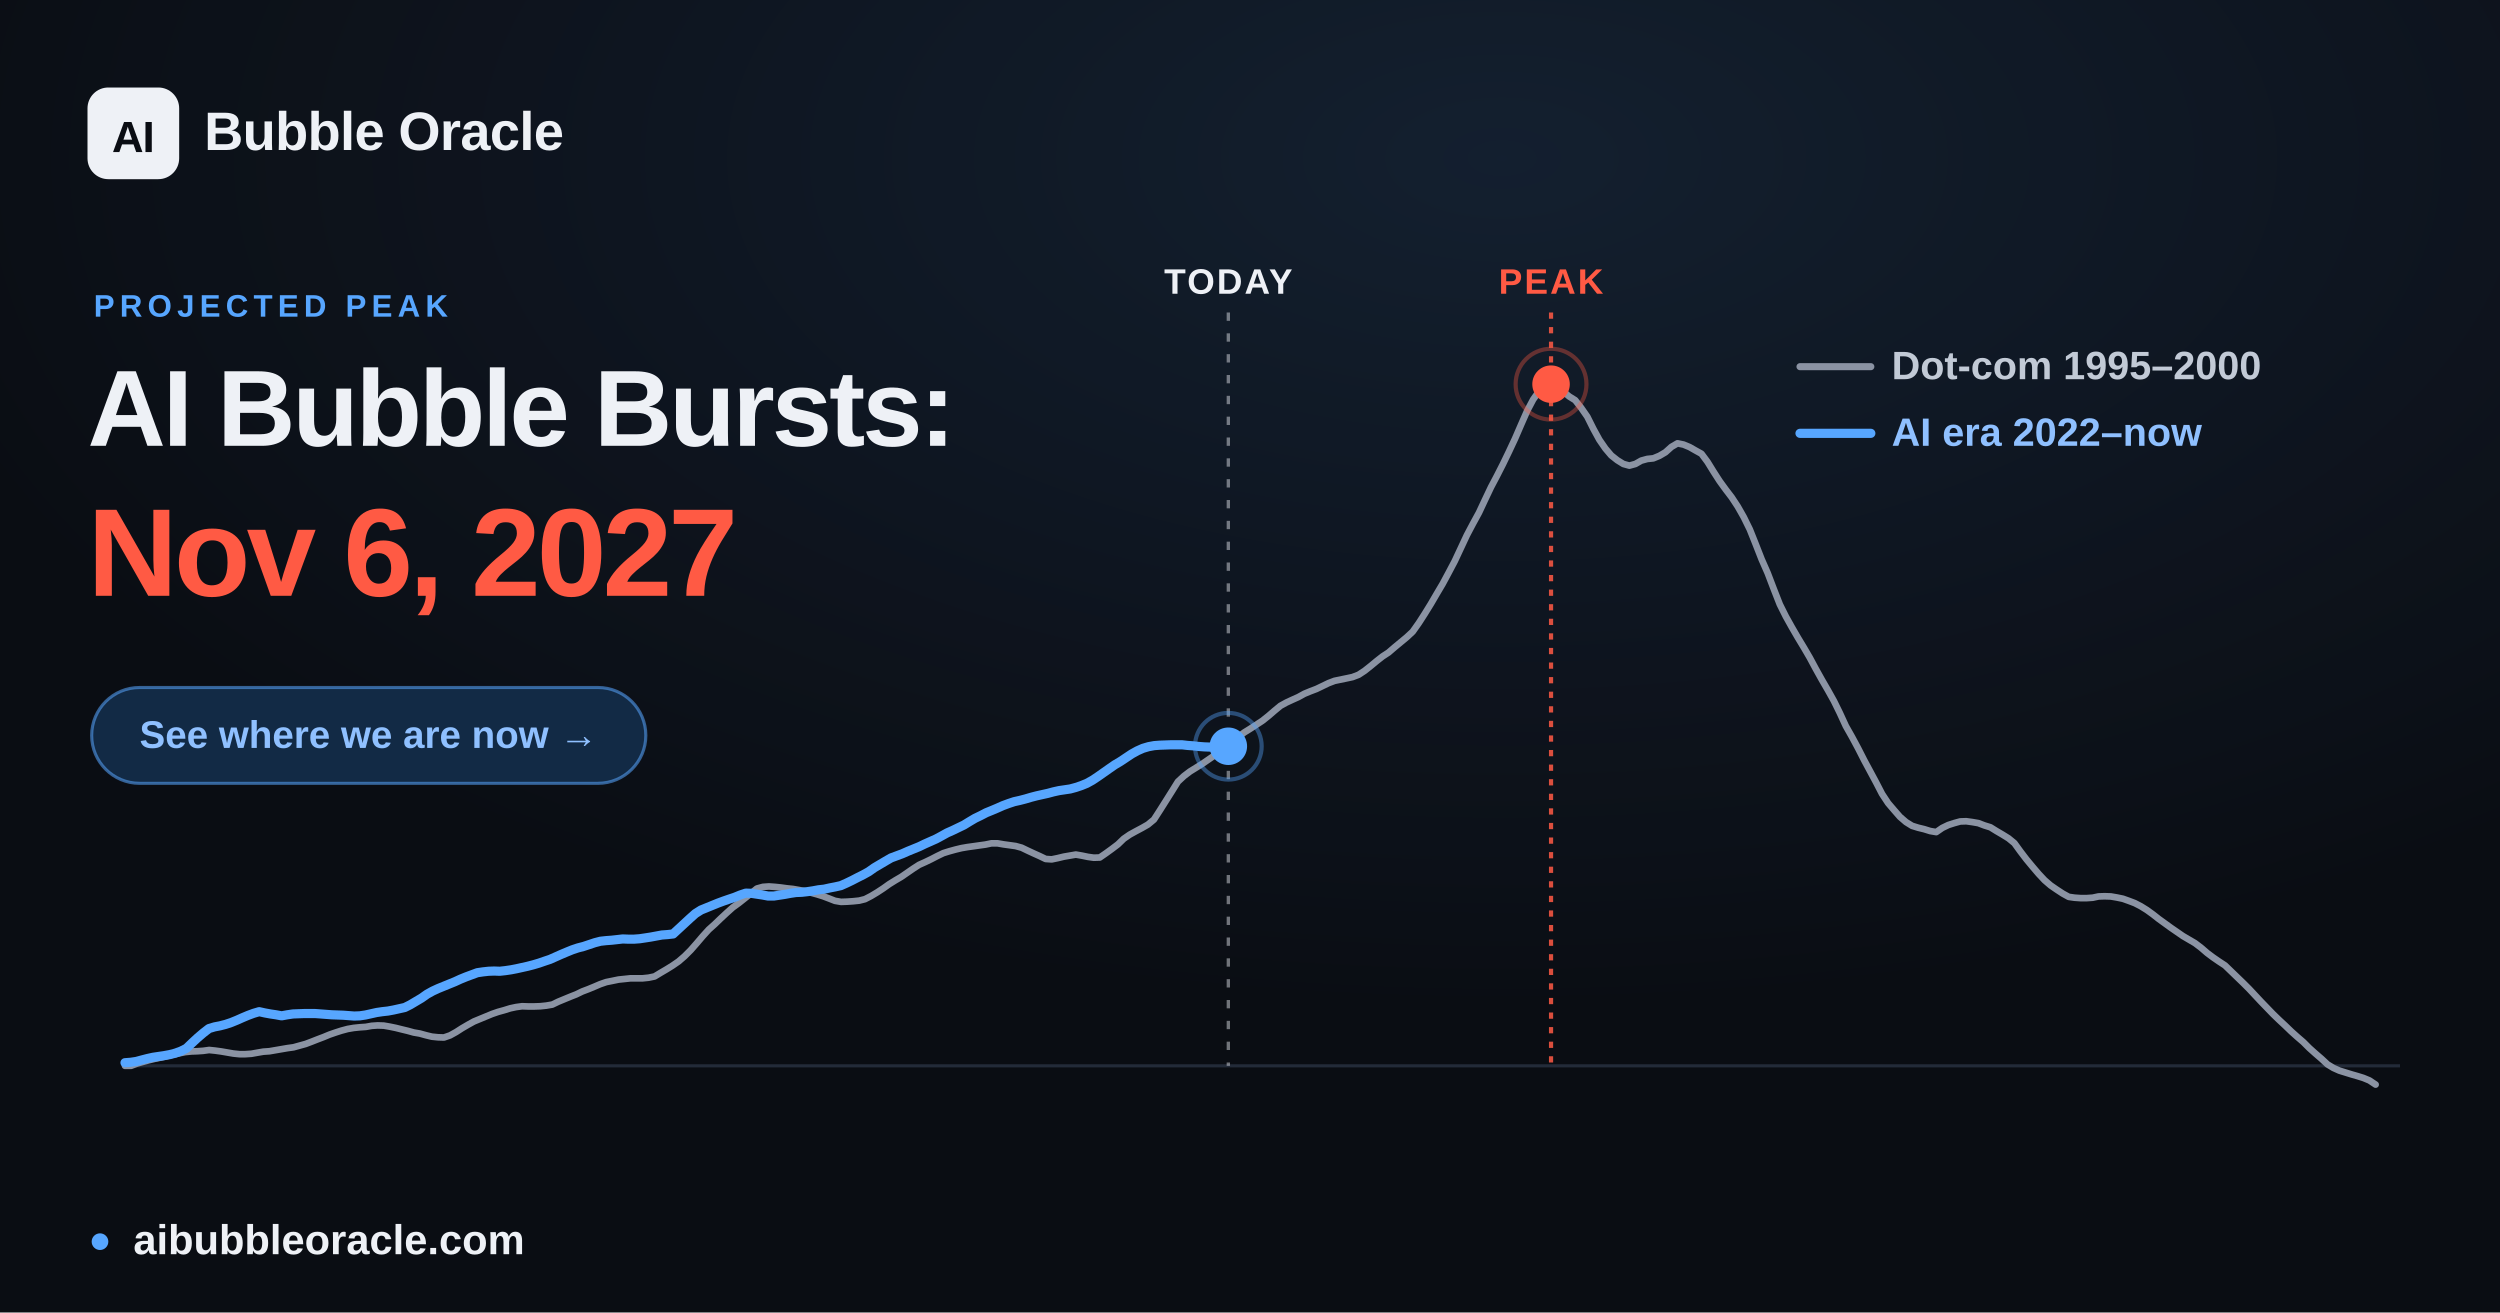
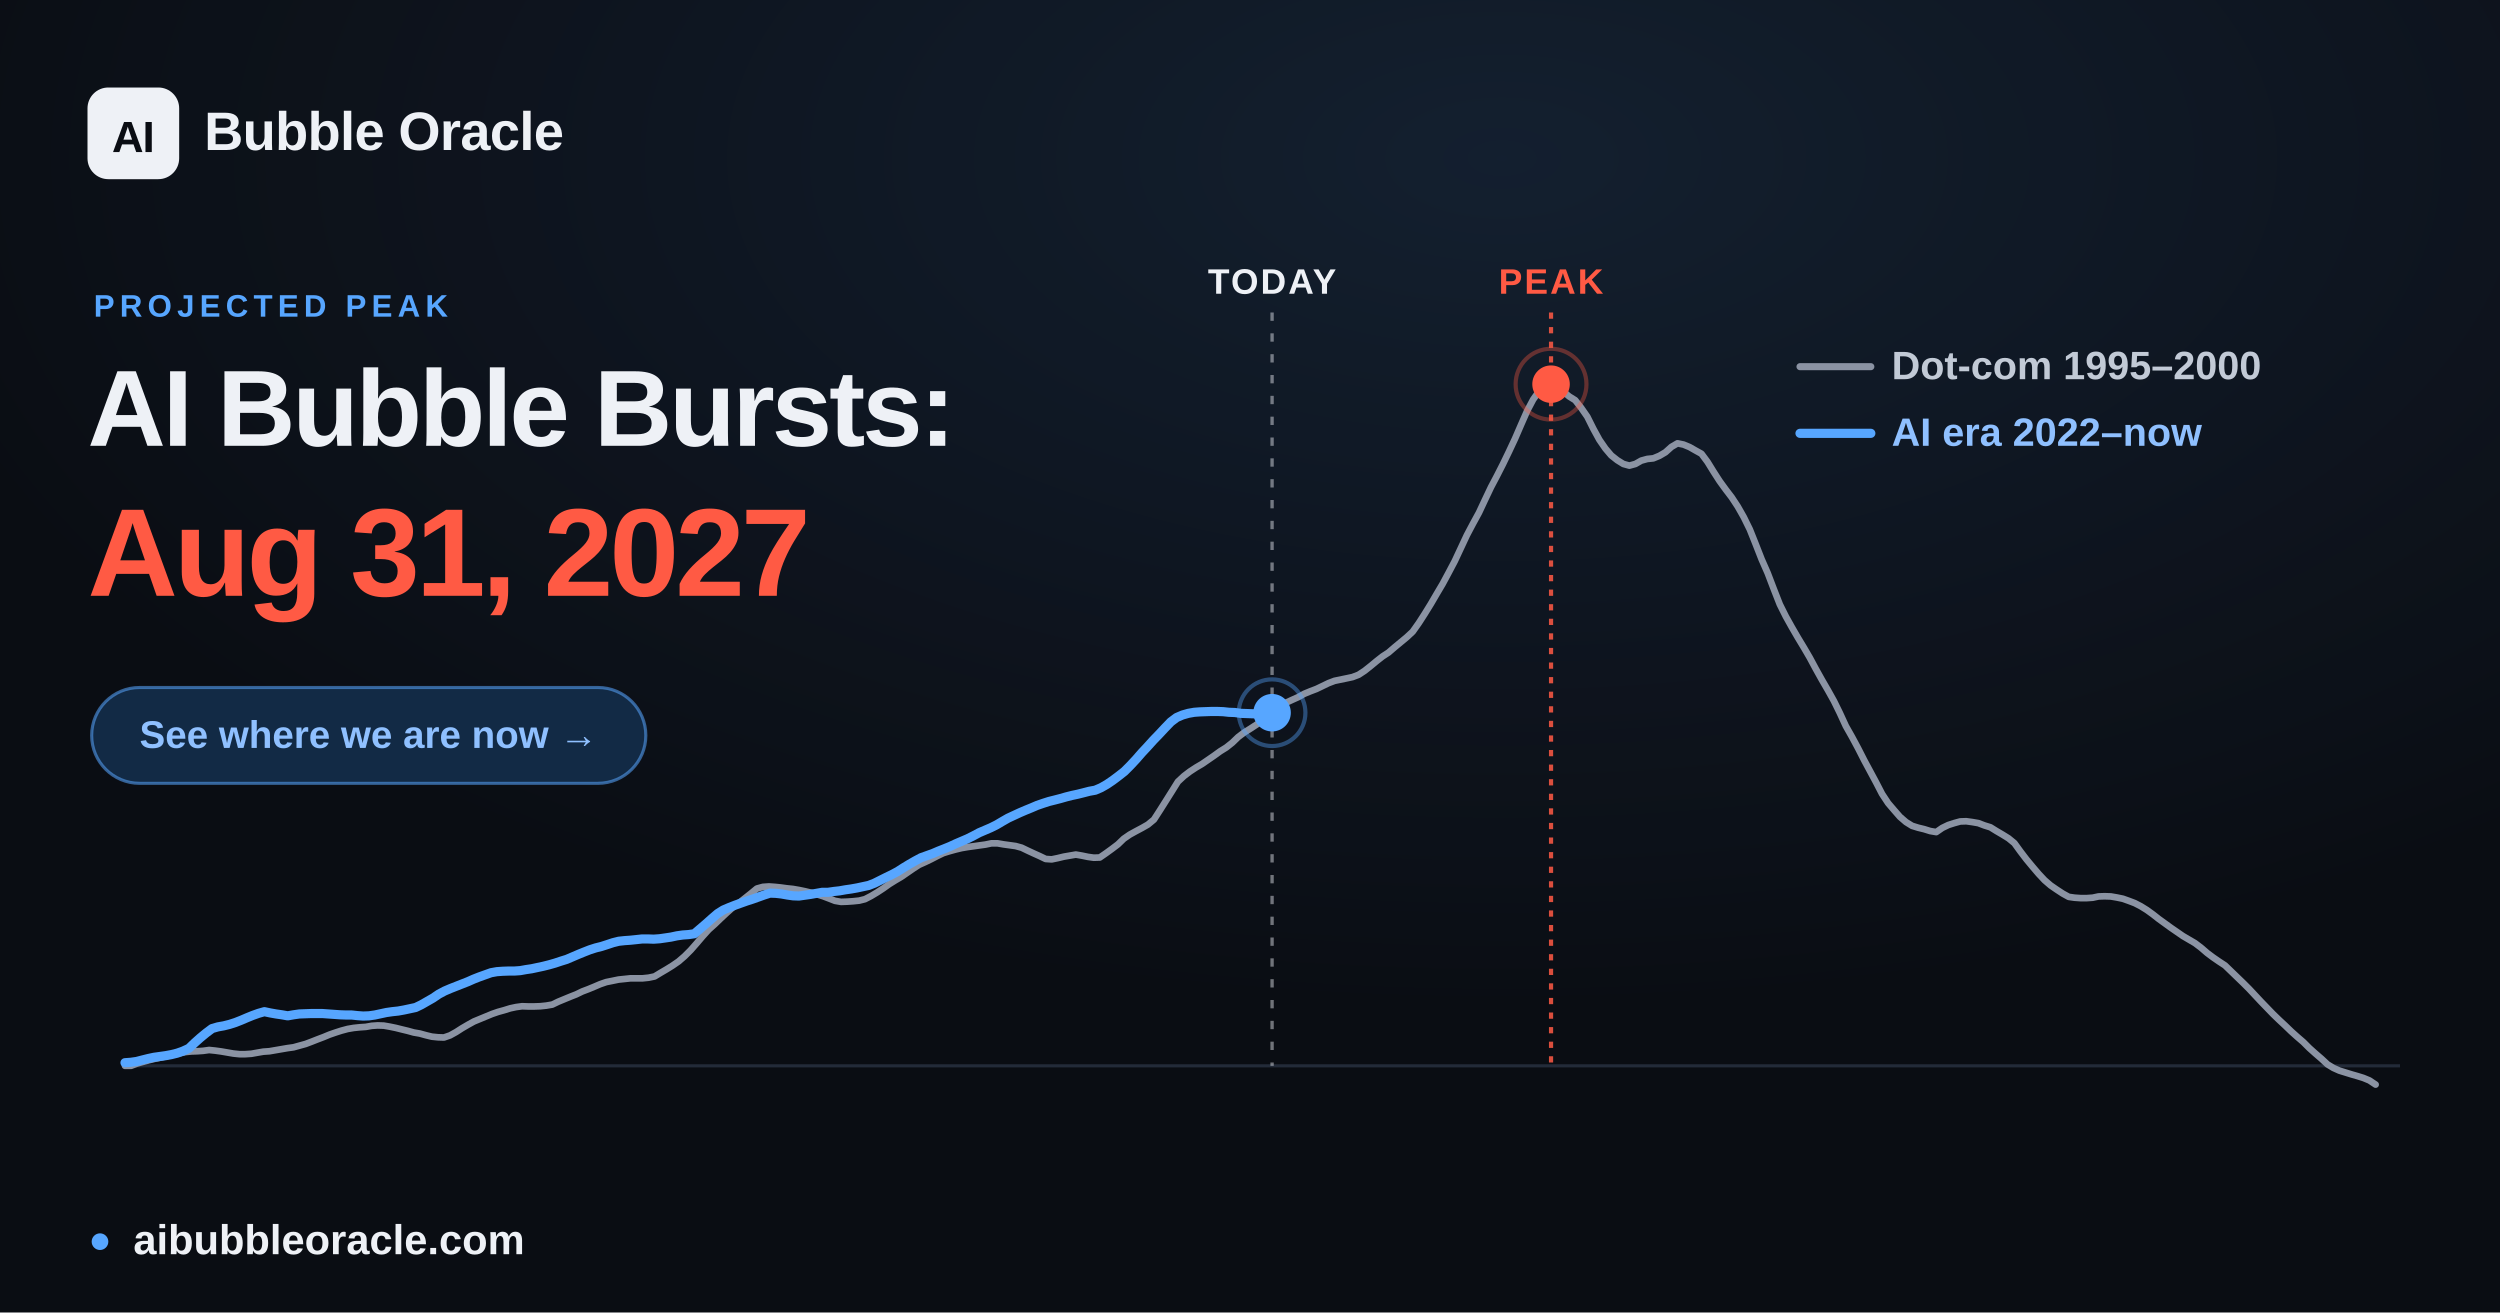
<svg xmlns="http://www.w3.org/2000/svg" width="1200" height="630" viewBox="0 0 1200 630" font-family="Arial, 'Liberation Sans', 'DejaVu Sans', sans-serif">
  <defs>
    <radialGradient id="glow" cx="60%" cy="12%" r="65%">
      <stop offset="0" stop-color="#57a6ff" stop-opacity="0.12" />
      <stop offset="1" stop-color="#57a6ff" stop-opacity="0" />
    </radialGradient>
  </defs>
  <rect width="1200" height="630" fill="#0a0d13" />
  <rect width="1200" height="630" fill="url(#glow)" />
  <line x1="60.0" y1="511.6" x2="1152.0" y2="511.6" stroke="#232b39" stroke-width="1.5" />
-   <line x1="589.6" y1="150" x2="589.6" y2="511.6" stroke="#eef1f6" stroke-opacity="0.45" stroke-width="1.6" stroke-dasharray="4 6" />
-   <text x="589.6" y="141" text-anchor="middle" font-size="17" font-weight="700" fill="#eef1f6" letter-spacing="1">TODAY</text>
+   <line x1="610.6" y1="150" x2="610.6" y2="511.6" stroke="#eef1f6" stroke-opacity="0.45" stroke-width="1.6" stroke-dasharray="4 6" />
+   <text x="610.6" y="141" text-anchor="middle" font-size="17" font-weight="700" fill="#eef1f6" letter-spacing="1">TODAY</text>
  <line x1="744.5" y1="150" x2="744.5" y2="511.6" stroke="#ff5a44" stroke-opacity="0.85" stroke-width="2" stroke-dasharray="3 4" />
  <text x="744.5" y="141" text-anchor="middle" font-size="17" font-weight="700" fill="#ff5a44" letter-spacing="1">PEAK</text>
-   <polyline points="60.0,511.6 62.9,511.6 65.8,510.5 68.6,509.7 71.5,508.9 74.4,508.2 77.3,507.6 80.3,506.9 83.1,506.2 86.0,505.6 88.9,505.0 91.8,504.7 94.6,504.6 97.5,504.4 100.4,504.0 103.3,504.3 106.2,504.7 109.1,505.2 112.0,505.7 114.9,506.0 117.8,506.0 120.7,505.8 123.5,505.3 126.4,504.8 129.3,504.6 132.2,504.1 135.1,503.6 138.0,503.1 140.9,502.7 143.8,501.9 146.7,501.1 149.6,500.0 152.4,498.9 155.3,497.8 158.2,496.6 161.1,495.6 163.9,494.7 166.9,493.9 169.8,493.4 172.7,493.1 175.6,492.9 178.4,492.4 181.3,492.2 184.2,492.3 187.1,492.8 190.0,493.4 192.8,494.1 195.7,494.8 198.6,495.6 201.5,496.1 204.4,496.9 207.3,497.6 210.2,497.9 213.1,498.0 216.0,497.0 218.9,495.4 221.7,493.6 224.6,491.9 227.5,490.3 230.4,489.1 233.3,487.9 236.2,486.7 239.1,485.7 242.0,484.9 244.9,484.0 247.7,483.4 250.6,483.0 253.5,483.1 256.4,483.1 259.3,483.0 262.2,482.7 265.1,482.2 268.0,480.8 270.9,479.6 273.8,478.4 276.6,477.3 279.5,475.9 282.4,474.8 285.3,473.6 288.1,472.4 291.0,471.4 294.0,470.8 296.9,470.2 299.8,469.9 302.6,469.6 305.5,469.6 308.4,469.6 311.3,469.3 314.2,468.7 317.0,467.0 319.9,465.3 322.8,463.5 325.7,461.5 328.6,459.0 331.5,456.1 334.4,452.8 337.3,449.4 340.2,446.2 343.1,443.6 345.9,440.9 348.8,438.2 351.7,435.6 354.6,433.5 357.5,431.2 360.4,428.9 363.3,426.5 366.2,425.7 369.1,425.5 371.9,425.7 374.8,426.0 377.7,426.4 380.6,426.7 383.5,427.2 386.4,427.8 389.3,428.5 392.2,429.3 395.1,430.2 398.0,431.3 400.8,432.4 403.7,432.9 406.6,432.8 409.5,432.6 412.4,432.3 415.2,431.6 418.1,430.1 421.1,428.3 424.0,426.4 426.8,424.4 429.7,422.6 432.6,420.9 435.5,418.9 438.4,416.9 441.2,415.1 444.1,413.8 447.0,412.4 449.9,410.9 452.8,409.5 455.7,408.6 458.6,407.8 461.5,407.1 464.4,406.6 467.3,406.2 470.1,405.8 473.0,405.4 475.9,404.8 478.8,404.8 481.7,405.3 484.6,405.7 487.5,406.1 490.4,406.9 493.3,408.3 496.1,409.6 499.0,410.9 501.9,412.3 504.8,412.5 507.7,411.9 510.6,411.2 513.5,410.7 516.4,410.2 519.3,410.7 522.2,411.3 525.0,411.7 527.9,411.6 530.8,409.6 533.7,407.5 536.6,405.3 539.4,402.6 542.3,400.6 545.2,399.0 548.2,397.4 551.0,395.8 553.9,393.4 556.8,388.9 559.7,384.3 562.6,379.7 565.4,375.2 568.3,372.5 571.2,370.3 574.1,368.5 577.0,366.7 579.9,364.7 582.8,362.7 585.7,360.6 588.6,358.8 591.5,356.5 594.3,353.8 597.2,351.6 600.1,349.8 603.0,347.9 605.9,346.0 608.8,343.7 611.7,341.2 614.6,338.8 617.5,337.2 620.3,335.9 623.2,334.6 626.1,333.0 629.0,331.8 631.9,330.7 634.8,329.3 637.7,327.9 640.6,326.8 643.5,326.2 646.4,325.6 649.2,325.0 652.1,323.9 655.0,322.0 657.9,319.7 660.8,317.3 663.6,315.1 666.5,313.2 669.4,310.7 672.3,308.3 675.2,305.9 678.1,303.2 681.0,299.1 683.9,294.6 686.8,289.9 689.6,285.1 692.5,280.2 695.4,274.8 698.3,269.3 701.2,263.1 704.1,256.9 707.0,251.4 709.9,246.1 712.8,239.9 715.7,233.8 718.5,228.5 721.4,222.8 724.3,216.8 727.2,210.6 730.1,203.9 733.0,197.3 735.9,191.8 738.8,187.7 741.7,184.7 744.5,184.4 747.4,185.6 750.3,187.9 753.2,190.3 756.1,192.1 758.9,195.7 761.9,200.0 764.8,205.8 767.7,211.1 770.6,215.3 773.4,218.6 776.3,220.9 779.2,222.7 782.1,223.5 785.0,222.7 787.8,221.1 790.7,220.3 793.6,220.0 796.5,218.8 799.4,217.1 802.3,214.5 805.2,212.8 808.1,213.4 811.0,214.6 813.8,216.2 816.7,217.8 819.6,221.7 822.5,226.4 825.4,230.9 828.3,234.9 831.2,238.7 834.1,243.1 837.0,248.2 839.9,254.1 842.7,261.1 845.6,268.5 848.5,275.1 851.4,282.7 854.3,290.1 857.2,295.9 860.1,301.1 863.0,306.1 865.9,310.9 868.7,315.7 871.6,321.1 874.5,326.3 877.4,331.3 880.3,336.5 883.1,342.2 886.0,348.5 889.0,353.8 891.9,359.2 894.8,364.9 897.6,370.1 900.5,375.5 903.4,381.1 906.3,385.5 909.2,388.9 912.0,392.1 914.9,394.6 917.8,396.4 920.7,397.3 923.6,398.0 926.5,398.9 929.4,399.4 932.3,397.4 935.2,396.0 938.0,395.1 940.9,394.3 943.8,394.2 946.7,394.6 949.6,395.1 952.5,396.2 955.4,397.1 958.3,398.9 961.2,400.6 964.1,402.4 966.9,404.7 969.8,408.7 972.7,412.5 975.6,416.0 978.5,419.4 981.4,422.5 984.3,425.0 987.2,427.0 990.1,428.9 993.0,430.5 995.8,430.9 998.7,431.1 1001.6,431.1 1004.5,430.9 1007.3,430.3 1010.2,430.2 1013.2,430.3 1016.1,430.8 1019.0,431.4 1021.8,432.4 1024.7,433.5 1027.6,435.0 1030.5,436.8 1033.4,438.9 1036.2,441.1 1039.1,443.2 1042.0,445.3 1044.9,447.3 1047.8,449.3 1050.7,451.0 1053.6,452.7 1056.5,454.9 1059.4,457.4 1062.2,459.5 1065.1,461.5 1068.0,463.4 1070.9,466.2 1073.8,469.0 1076.7,471.8 1079.6,474.7 1082.5,477.8 1085.4,480.9 1088.3,483.9 1091.1,486.8 1094.0,489.6 1096.9,492.3 1099.8,495.1 1102.7,497.7 1105.6,500.2 1108.5,503.1 1111.4,505.7 1114.3,508.2 1117.2,510.9 1120.0,512.6 1122.9,513.9 1125.8,514.8 1128.7,515.7 1131.5,516.5 1134.4,517.4 1137.3,518.6 1140.3,520.6" fill="none" stroke="#8b93a3" stroke-width="3.2" stroke-linejoin="round" stroke-linecap="round" />
-   <polyline points="60.0,510.1 62.7,509.9 65.4,509.5 68.0,508.8 70.7,508.1 73.4,507.5 76.1,507.1 78.8,506.7 81.5,506.2 84.2,505.5 86.9,504.5 89.5,503.2 92.2,500.6 94.9,498.1 97.6,495.8 100.3,493.7 103.0,492.9 105.6,492.4 108.3,491.7 111.0,490.8 113.7,489.7 116.4,488.5 119.0,487.4 121.7,486.4 124.4,485.6 127.1,486.2 129.8,486.7 132.5,487.1 135.2,487.6 137.9,487.1 140.6,486.7 143.2,486.6 145.9,486.5 148.6,486.5 151.3,486.5 154.0,486.7 156.6,486.9 159.3,487.1 162.0,487.2 164.7,487.3 167.4,487.5 170.0,487.7 172.7,487.6 175.4,487.2 178.1,486.6 180.8,486.0 183.5,485.6 186.2,485.3 188.9,484.8 191.6,484.2 194.3,483.6 196.9,482.3 199.6,480.7 202.3,479.1 205.0,477.2 207.7,475.7 210.3,474.5 213.0,473.4 215.7,472.3 218.4,471.2 221.0,470.0 223.7,468.9 226.4,467.9 229.1,466.9 231.8,466.5 234.5,466.2 237.2,466.1 239.9,466.2 242.6,465.9 245.3,465.5 247.9,465.0 250.6,464.4 253.3,463.8 256.0,463.1 258.7,462.3 261.3,461.4 264.0,460.5 266.7,459.3 269.4,458.1 272.0,457.0 274.7,455.9 277.4,455.0 280.1,454.3 282.8,453.4 285.5,452.5 288.2,451.8 290.9,451.5 293.6,451.3 296.3,451.0 298.9,450.7 301.6,450.8 304.3,450.8 307.0,450.6 309.7,450.2 312.3,449.8 315.0,449.3 317.7,448.8 320.4,448.6 323.1,448.3 325.7,445.9 328.4,443.4 331.1,440.9 333.8,438.5 336.5,436.8 339.2,435.7 341.9,434.6 344.6,433.5 347.3,432.5 349.9,431.6 352.6,430.7 355.3,429.6 358.0,428.7 360.7,428.8 363.3,429.2 366.0,429.6 368.7,430.1 371.4,430.1 374.1,429.7 376.7,429.3 379.4,428.8 382.1,428.4 384.8,428.3 387.5,428.0 390.2,427.6 392.9,427.1 395.6,426.8 398.3,426.2 400.9,425.7 403.6,425.1 406.3,423.9 409.0,422.6 411.7,421.2 414.3,419.9 417.0,418.4 419.7,416.5 422.4,414.9 425.1,413.3 427.7,411.8 430.4,410.8 433.1,409.8 435.8,408.6 438.5,407.5 441.2,406.4 443.9,405.1 446.6,403.9 449.3,402.7 451.9,401.3 454.6,399.8 457.3,398.6 460.0,397.3 462.7,396.0 465.3,394.4 468.0,392.8 470.7,391.5 473.4,390.1 476.1,389.0 478.7,387.9 481.4,386.7 484.1,385.7 486.8,384.8 489.5,384.2 492.2,383.5 494.9,382.7 497.6,382.0 500.3,381.4 503.0,380.8 505.6,380.1 508.3,379.5 511.0,379.1 513.7,378.7 516.3,378.0 519.0,377.1 521.7,376.0 524.4,374.5 527.1,372.7 529.8,370.8 532.5,368.9 535.1,367.1 537.8,365.5 540.5,363.7 543.2,361.9 545.9,360.4 548.6,359.2 551.3,358.4 554.0,357.9 556.6,357.7 559.3,357.6 562.0,357.5 564.7,357.5 567.4,357.5 570.0,357.8 572.7,358.0 575.4,358.3 578.1,358.5 580.8,358.6 583.5,358.7 586.2,358.6 588.8,358.4 589.6,358.2" fill="none" stroke="#57a6ff" stroke-width="4.4" stroke-linejoin="round" stroke-linecap="round" />
-   <circle cx="589.6" cy="358.2" r="9" fill="#57a6ff" />
-   <circle cx="589.6" cy="358.2" r="16" fill="none" stroke="#57a6ff" stroke-opacity="0.4" stroke-width="2" />
+   <polyline points="60.0,511.6 62.9,511.6 65.8,510.5 68.6,509.7 71.5,508.9 74.4,508.2 77.3,507.6 80.3,506.9 83.1,506.2 86.0,505.6 88.9,505.0 91.8,504.7 94.6,504.6 97.5,504.4 100.4,504.0 103.3,504.3 106.2,504.7 109.1,505.2 112.0,505.7 114.9,506.0 117.8,506.0 120.7,505.8 123.5,505.3 126.4,504.8 129.3,504.6 132.2,504.1 135.1,503.6 138.0,503.1 140.9,502.7 143.8,501.9 146.7,501.1 149.6,500.0 152.4,498.9 155.3,497.8 158.2,496.6 161.1,495.6 163.9,494.7 166.9,493.9 169.8,493.4 172.7,493.1 175.6,492.9 178.4,492.4 181.3,492.2 184.2,492.3 187.1,492.8 190.0,493.4 192.8,494.1 195.7,494.8 198.6,495.6 201.5,496.1 204.4,496.9 207.3,497.6 210.2,497.9 213.1,498.0 216.0,497.0 218.9,495.4 221.7,493.6 224.6,491.9 227.5,490.3 230.4,489.1 233.3,487.9 236.2,486.7 239.1,485.7 242.0,484.9 244.9,484.0 247.7,483.4 250.6,483.0 253.5,483.1 256.4,483.1 259.3,483.0 262.2,482.7 265.1,482.2 268.0,480.8 270.9,479.6 273.8,478.4 276.6,477.3 279.5,475.9 282.4,474.8 285.3,473.6 288.1,472.4 291.0,471.4 294.0,470.8 296.9,470.2 299.8,469.9 302.6,469.6 305.5,469.6 308.4,469.6 311.3,469.3 314.2,468.7 317.0,467.0 319.9,465.3 322.8,463.5 325.7,461.5 328.6,459.0 331.5,456.1 334.4,452.8 337.3,449.4 340.2,446.2 343.1,443.6 345.9,440.9 348.8,438.2 351.7,435.6 354.6,433.5 357.5,431.2 360.4,428.9 363.3,426.5 366.2,425.7 369.1,425.5 371.9,425.7 374.8,426.0 377.7,426.4 380.6,426.7 383.5,427.2 386.4,427.8 389.3,428.5 392.2,429.3 395.1,430.2 398.0,431.3 400.8,432.4 403.7,432.9 406.6,432.8 409.5,432.6 412.4,432.3 415.2,431.6 418.1,430.1 421.1,428.3 424.0,426.4 426.8,424.4 429.7,422.6 432.6,420.9 435.5,418.9 438.4,416.9 441.2,415.1 444.1,413.8 447.0,412.4 449.9,410.9 452.8,409.5 455.7,408.6 458.6,407.8 461.5,407.1 464.4,406.6 467.3,406.2 470.1,405.8 473.0,405.4 475.9,404.8 478.8,404.8 481.7,405.3 484.6,405.7 487.5,406.1 490.4,406.9 493.3,408.3 496.1,409.6 499.0,410.9 501.9,412.3 504.8,412.5 507.7,411.9 510.6,411.2 513.5,410.7 516.4,410.2 519.3,410.7 522.2,411.3 525.0,411.7 527.9,411.6 530.8,409.6 533.7,407.5 536.6,405.3 539.4,402.6 542.3,400.6 545.2,399.0 548.2,397.4 551.0,395.8 553.9,393.4 556.8,388.9 559.7,384.3 562.6,379.7 565.4,375.2 568.3,372.5 571.2,370.3 574.1,368.4 577.0,366.7 579.9,364.7 582.8,362.7 585.7,360.6 588.6,358.8 591.5,356.5 594.3,353.8 597.2,351.6 600.1,349.8 603.0,347.9 605.9,346.0 608.8,343.7 611.7,341.2 614.6,338.8 617.5,337.2 620.3,335.9 623.2,334.6 626.1,333.0 629.0,331.8 631.9,330.7 634.8,329.3 637.7,327.9 640.6,326.8 643.5,326.2 646.4,325.6 649.2,325.0 652.1,323.9 655.0,322.0 657.9,319.7 660.8,317.3 663.6,315.1 666.5,313.2 669.4,310.7 672.3,308.3 675.2,305.9 678.1,303.2 681.0,299.1 683.9,294.6 686.8,289.9 689.6,285.1 692.5,280.2 695.4,274.8 698.3,269.3 701.2,263.1 704.1,256.9 707.0,251.4 709.9,246.1 712.8,239.9 715.7,233.8 718.5,228.5 721.4,222.8 724.3,216.8 727.2,210.6 730.1,203.9 733.0,197.3 735.9,191.8 738.8,187.7 741.7,184.7 744.5,184.4 747.4,185.6 750.3,187.9 753.2,190.3 756.1,192.1 758.9,195.7 761.9,200.0 764.8,205.8 767.7,211.1 770.6,215.3 773.4,218.6 776.3,220.9 779.2,222.7 782.1,223.5 785.0,222.7 787.8,221.1 790.7,220.3 793.6,220.0 796.5,218.8 799.4,217.1 802.3,214.5 805.2,212.8 808.1,213.4 811.0,214.6 813.8,216.2 816.7,217.8 819.6,221.7 822.5,226.4 825.4,230.9 828.3,234.9 831.2,238.7 834.1,243.1 837.0,248.2 839.9,254.1 842.7,261.1 845.6,268.5 848.5,275.1 851.4,282.7 854.3,290.1 857.2,295.9 860.1,301.1 863.0,306.1 865.9,310.9 868.7,315.7 871.6,321.1 874.5,326.3 877.4,331.3 880.3,336.5 883.1,342.2 886.0,348.5 889.0,353.8 891.9,359.2 894.8,364.9 897.6,370.1 900.5,375.5 903.4,381.1 906.3,385.5 909.2,388.9 912.0,392.1 914.9,394.6 917.8,396.4 920.7,397.3 923.6,398.0 926.5,398.9 929.4,399.4 932.3,397.4 935.2,396.0 938.0,395.1 940.9,394.3 943.8,394.2 946.7,394.6 949.6,395.1 952.5,396.2 955.4,397.1 958.3,398.9 961.2,400.6 964.1,402.4 966.9,404.7 969.8,408.7 972.7,412.5 975.6,416.0 978.5,419.4 981.4,422.5 984.3,425.0 987.2,427.0 990.1,428.9 993.0,430.5 995.8,430.9 998.7,431.1 1001.6,431.1 1004.5,430.9 1007.3,430.3 1010.2,430.2 1013.2,430.3 1016.1,430.8 1019.0,431.4 1021.8,432.4 1024.7,433.5 1027.6,435.0 1030.5,436.8 1033.4,438.9 1036.2,441.1 1039.1,443.2 1042.0,445.3 1044.9,447.3 1047.8,449.3 1050.7,451.0 1053.6,452.7 1056.5,454.9 1059.4,457.4 1062.2,459.5 1065.1,461.5 1068.0,463.4 1070.9,466.2 1073.8,469.0 1076.7,471.8 1079.6,474.7 1082.5,477.8 1085.4,480.9 1088.3,483.9 1091.1,486.8 1094.0,489.6 1096.9,492.3 1099.8,495.1 1102.7,497.7 1105.6,500.2 1108.5,503.1 1111.4,505.7 1114.3,508.2 1117.2,510.9 1120.0,512.6 1122.9,513.9 1125.8,514.8 1128.7,515.7 1131.5,516.5 1134.4,517.4 1137.3,518.6 1140.3,520.6" fill="none" stroke="#8b93a3" stroke-width="3.2" stroke-linejoin="round" stroke-linecap="round" />
+   <polyline points="60.0,510.1 62.8,509.9 65.6,509.5 68.3,508.8 71.1,508.1 73.9,507.5 76.8,507.1 79.6,506.7 82.3,506.2 85.1,505.5 87.9,504.5 90.7,503.2 93.4,500.6 96.2,498.1 99.0,495.8 101.8,493.7 104.6,492.9 107.4,492.4 110.2,491.7 113.0,490.8 115.8,489.7 118.6,488.5 121.3,487.4 124.1,486.4 126.9,485.6 129.7,486.2 132.5,486.7 135.3,487.1 138.1,487.6 140.9,487.1 143.7,486.7 146.5,486.6 149.2,486.5 152.0,486.5 154.8,486.5 157.6,486.7 160.4,486.9 163.2,487.1 166.0,487.2 168.8,487.2 171.6,487.5 174.3,487.7 177.1,487.6 179.9,487.2 182.7,486.6 185.5,486.0 188.3,485.6 191.1,485.3 193.9,484.8 196.7,484.2 199.5,483.6 202.2,482.3 205.0,480.7 207.8,479.1 210.6,477.2 213.4,475.7 216.2,474.5 219.0,473.4 221.8,472.3 224.6,471.2 227.3,470.0 230.1,468.9 232.9,467.9 235.7,466.9 238.5,466.4 241.3,466.2 244.1,466.1 246.9,466.1 249.7,465.9 252.5,465.4 255.2,465.0 258.0,464.4 260.8,463.8 263.6,463.1 266.4,462.3 269.1,461.4 272.0,460.5 274.8,459.3 277.6,458.1 280.3,457.0 283.1,455.9 285.9,455.0 288.7,454.3 291.5,453.4 294.2,452.5 297.0,451.8 299.8,451.5 302.6,451.3 305.5,451.0 308.2,450.7 311.0,450.7 313.8,450.8 316.6,450.6 319.4,450.2 322.1,449.8 324.9,449.2 327.7,448.8 330.5,448.6 333.3,448.2 336.1,445.8 338.9,443.4 341.7,440.9 344.5,438.5 347.2,436.8 350.0,435.6 352.8,434.5 355.6,433.5 358.4,432.5 361.2,431.6 364.0,430.6 366.8,429.6 369.6,428.7 372.4,428.8 375.1,429.1 377.9,429.6 380.7,430.0 383.5,430.1 386.3,429.7 389.1,429.3 391.9,428.8 394.7,428.3 397.5,428.3 400.3,427.9 403.0,427.6 405.8,427.1 408.6,426.7 411.4,426.2 414.2,425.6 417.0,425.0 419.8,423.9 422.6,422.5 425.4,421.1 428.1,419.8 430.9,418.3 433.7,416.5 436.5,414.8 439.3,413.2 442.1,411.7 444.9,410.7 447.7,409.7 450.5,408.5 453.3,407.4 456.0,406.3 458.8,405.0 461.6,403.8 464.4,402.6 467.2,401.2 470.0,399.7 472.8,398.5 475.6,397.3 478.4,395.9 481.1,394.3 483.9,392.7 486.7,391.4 489.5,390.1 492.3,388.9 495.0,387.8 497.8,386.6 500.7,385.6 503.5,384.7 506.3,384.0 509.0,383.3 511.8,382.5 514.6,381.8 517.4,381.2 520.2,380.5 522.9,379.8 525.7,379.3 528.5,378.1 531.3,376.5 534.1,374.6 536.9,372.5 539.7,370.3 542.5,367.5 545.3,364.5 548.0,361.4 550.8,358.4 553.6,355.3 556.4,352.4 559.2,349.4 562.0,346.5 564.8,344.4 567.6,343.2 570.4,342.4 573.2,341.9 575.9,341.7 578.7,341.6 581.5,341.5 584.3,341.5 587.1,341.6 589.9,341.9 592.7,342.0 595.5,342.4 598.3,342.5 601.0,342.6 603.8,342.7 606.6,342.7 609.4,342.4 610.6,342.1" fill="none" stroke="#57a6ff" stroke-width="4.4" stroke-linejoin="round" stroke-linecap="round" />
+   <circle cx="610.6" cy="342.1" r="9" fill="#57a6ff" />
+   <circle cx="610.6" cy="342.1" r="16" fill="none" stroke="#57a6ff" stroke-opacity="0.4" stroke-width="2" />
  <circle cx="744.5" cy="184.4" r="17" fill="none" stroke="#ff5a44" stroke-opacity="0.35" stroke-width="2" />
  <circle cx="744.5" cy="184.4" r="9" fill="#ff5a44" />
  <g font-size="19" font-weight="600">
    <line x1="864" y1="176" x2="898" y2="176" stroke="#8b93a3" stroke-width="3.4" stroke-linecap="round" />
    <text x="908" y="182" fill="#c2cad6">Dot-com  1995–2000</text>
    <line x1="864" y1="208" x2="898" y2="208" stroke="#57a6ff" stroke-width="4.4" stroke-linecap="round" />
    <text x="908" y="214" fill="#8fc0ff">AI era  2022–now</text>
  </g>
  <rect x="42" y="42" width="44" height="44" rx="10" fill="#eef1f6" />
  <text x="64" y="73" text-anchor="middle" font-size="21" font-weight="800" fill="#0a0d13" letter-spacing="-0.5">AI</text>
  <text x="98" y="72" font-size="26" font-weight="700" fill="#eef1f6" letter-spacing="-0.3">Bubble Oracle</text>
  <text x="45" y="152" font-size="15" font-weight="700" fill="#57a6ff" letter-spacing="2.5">PROJECTED PEAK</text>
  <text x="42" y="214" font-size="52" font-weight="800" fill="#eef1f6" letter-spacing="-1.4">AI Bubble Bursts:</text>
-   <text x="42" y="286" font-size="60" font-weight="800" fill="#ff5a44" letter-spacing="-1.8">Nov 6, 2027</text>
+   <text x="42" y="286" font-size="60" font-weight="800" fill="#ff5a44" letter-spacing="-1.8">Aug 31, 2027</text>
  <rect x="44" y="330" width="266" height="46" rx="23" fill="#122a45" stroke="#57a6ff" stroke-opacity="0.55" stroke-width="1.5" />
  <text x="177" y="359" text-anchor="middle" font-size="18.5" font-weight="700" fill="#8fc0ff">See where we are now  →</text>
  <circle cx="48" cy="596" r="4" fill="#57a6ff" />
  <text x="64" y="602" font-size="20" font-weight="600" fill="#eef1f6">aibubbleoracle.com</text>
</svg>
